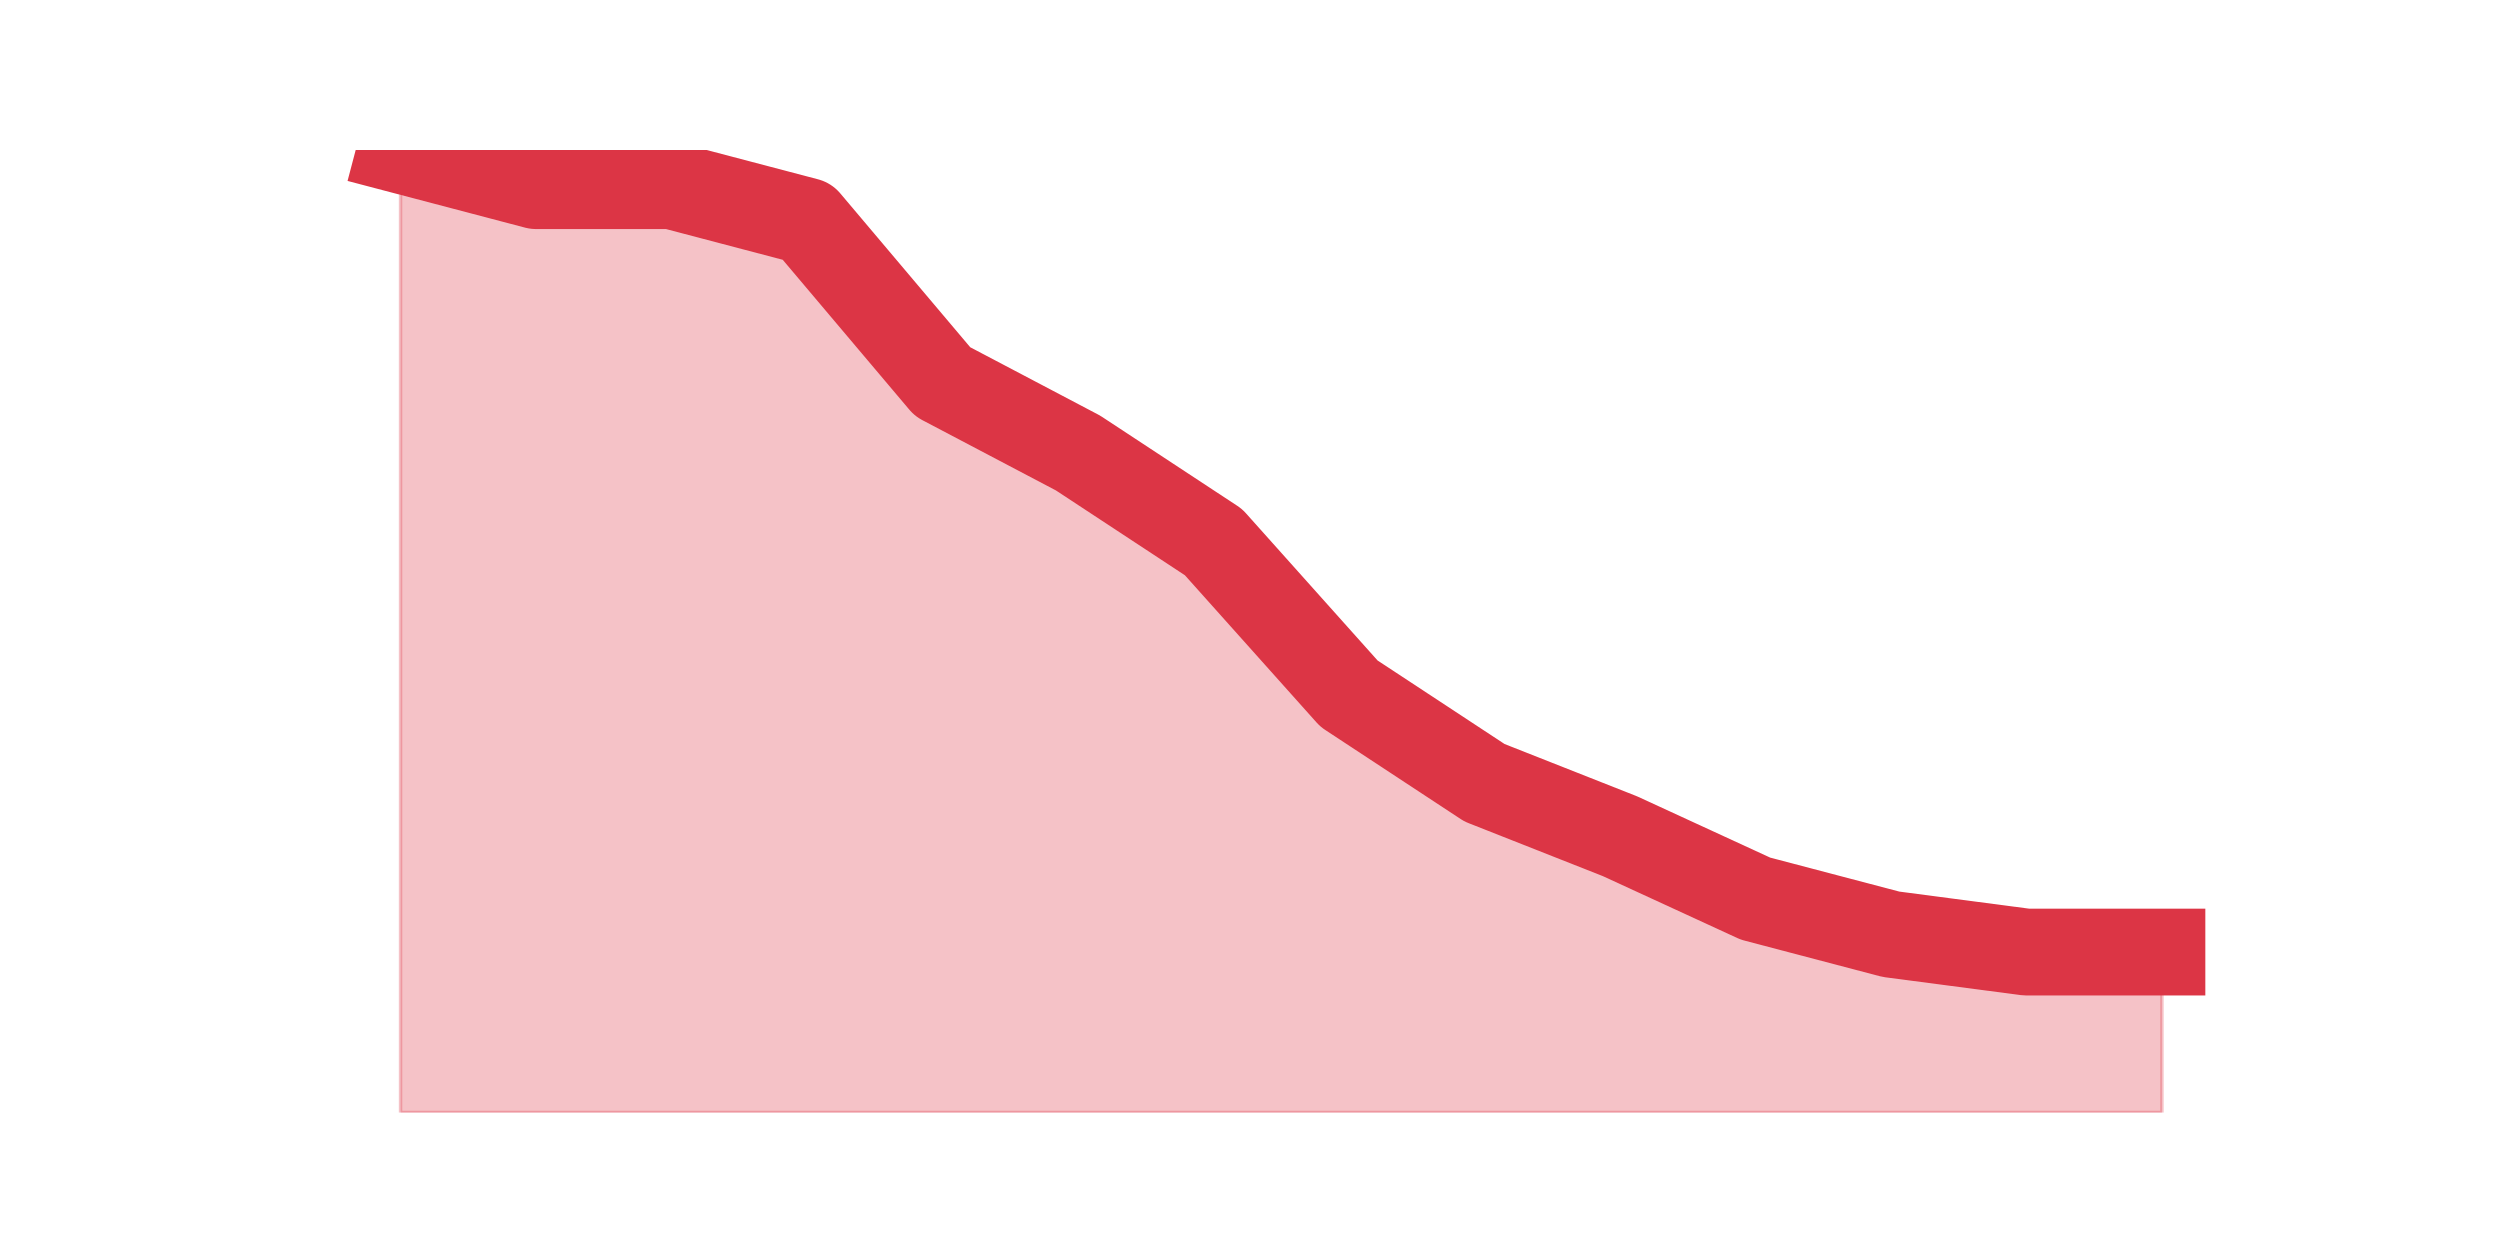
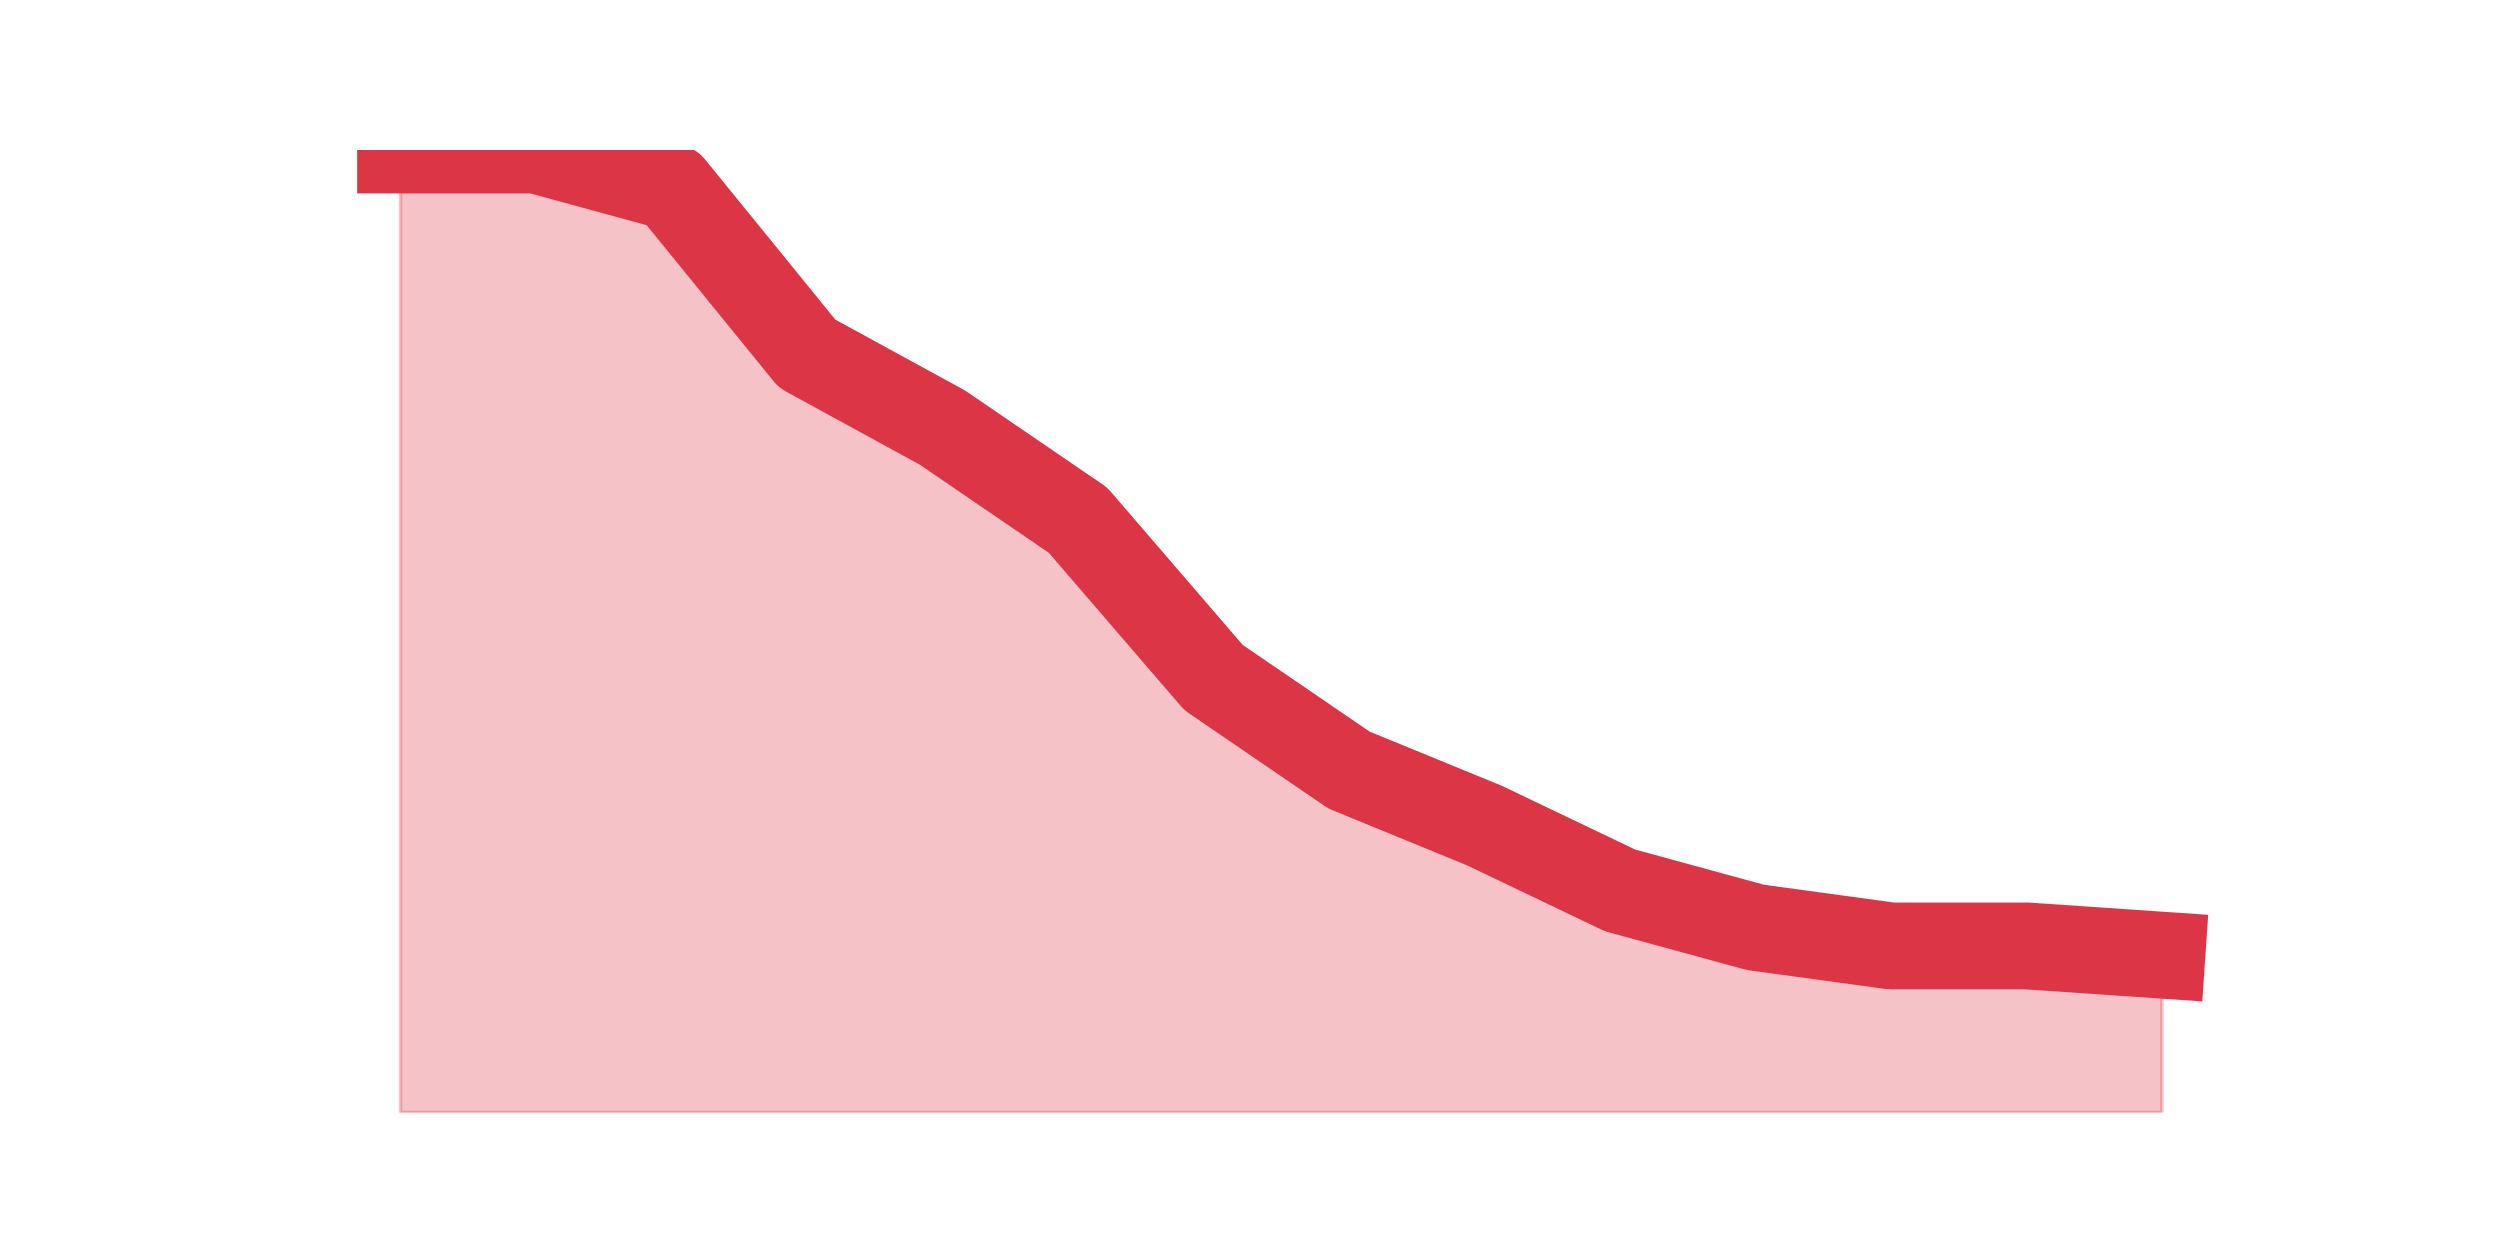
<svg xmlns="http://www.w3.org/2000/svg" xmlns:xlink="http://www.w3.org/1999/xlink" height="360pt" version="1.1" viewBox="0 0 720 360" width="720pt">
  <defs>
    <style type="text/css">*{stroke-linecap:butt;stroke-linejoin:round;}</style>
  </defs>
  <g id="figure_1">
    <g id="patch_1">
      <path d="M 0 360  L 720 360  L 720 0  L 0 0  z " style="fill:none;" />
    </g>
    <g id="axes_1">
      <g id="matplotlib.axis_1" />
      <g id="matplotlib.axis_2" />
      <g id="PolyCollection_1">
        <defs>
-           <path d="M 115.364 -316.8  L 115.364 -39.6  L 154.385 -39.6  L 193.406 -39.6  L 232.427 -39.6  L 271.448 -39.6  L 310.469 -39.6  L 349.49 -39.6  L 388.51 -39.6  L 427.531 -39.6  L 466.552 -39.6  L 505.573 -39.6  L 544.594 -39.6  L 583.615 -39.6  L 622.636 -39.6  L 622.636 -85.8  L 622.636 -85.8  L 583.615 -85.8  L 544.594 -90.933  L 505.573 -101.2  L 466.552 -119.167  L 427.531 -134.567  L 388.51 -160.233  L 349.49 -203.867  L 310.469 -229.533  L 271.448 -250.067  L 232.427 -296.267  L 193.406 -306.533  L 154.385 -306.533  L 115.364 -316.8  z " id="mc994d0dd4e" style="stroke:#dc3545;stroke-opacity:0.3;" />
+           <path d="M 115.364 -316.8  L 115.364 -39.6  L 154.385 -39.6  L 193.406 -39.6  L 232.427 -39.6  L 271.448 -39.6  L 310.469 -39.6  L 349.49 -39.6  L 388.51 -39.6  L 427.531 -39.6  L 466.552 -39.6  L 505.573 -39.6  L 544.594 -39.6  L 583.615 -39.6  L 622.636 -39.6  L 622.636 -84.912  L 622.636 -84.912  L 583.615 -87.577  L 544.594 -87.577  L 505.573 -92.908  L 466.552 -103.569  L 427.531 -122.227  L 388.51 -138.219  L 349.49 -164.873  L 310.469 -210.185  L 271.448 -236.838  L 232.427 -258.162  L 193.406 -306.138  L 154.385 -316.8  L 115.364 -316.8  z " id="m18af8dbc55" style="stroke:#dc3545;stroke-opacity:0.3;" />
        </defs>
-         <g clip-path="url(#pf22e5bd710)">
-           <use style="fill:#dc3545;fill-opacity:0.3;stroke:#dc3545;stroke-opacity:0.3;" x="0" xlink:href="#mc994d0dd4e" y="360" />
+         <g clip-path="url(#p8529dc7c5b)">
+           <use style="fill:#dc3545;fill-opacity:0.3;stroke:#dc3545;stroke-opacity:0.3;" x="0" xlink:href="#m18af8dbc55" y="360" />
        </g>
      </g>
      <g id="line2d_1">
-         <path clip-path="url(#pf22e5bd710)" d="M 115.364 43.2  L 154.385 53.467  L 193.406 53.467  L 232.427 63.733  L 271.448 109.933  L 310.469 130.467  L 349.49 156.133  L 388.51 199.767  L 427.531 225.433  L 466.552 240.833  L 505.573 258.8  L 544.594 269.067  L 583.615 274.2  L 622.636 274.2  " style="fill:none;stroke:#dc3545;stroke-linecap:square;stroke-width:25;" />
+         <path clip-path="url(#p8529dc7c5b)" d="M 115.364 43.2  L 154.385 43.2  L 193.406 53.862  L 232.427 101.838  L 271.448 123.162  L 310.469 149.815  L 349.49 195.127  L 388.51 221.781  L 427.531 237.773  L 466.552 256.431  L 505.573 267.092  L 544.594 272.423  L 583.615 272.423  L 622.636 275.088  " style="fill:none;stroke:#dc3545;stroke-linecap:square;stroke-width:25;" />
      </g>
    </g>
  </g>
  <defs>
-     <clipPath id="pf22e5bd710">
+     <clipPath id="p8529dc7c5b">
      <rect height="277.2" width="558" x="90" y="43.2" />
    </clipPath>
  </defs>
</svg>
